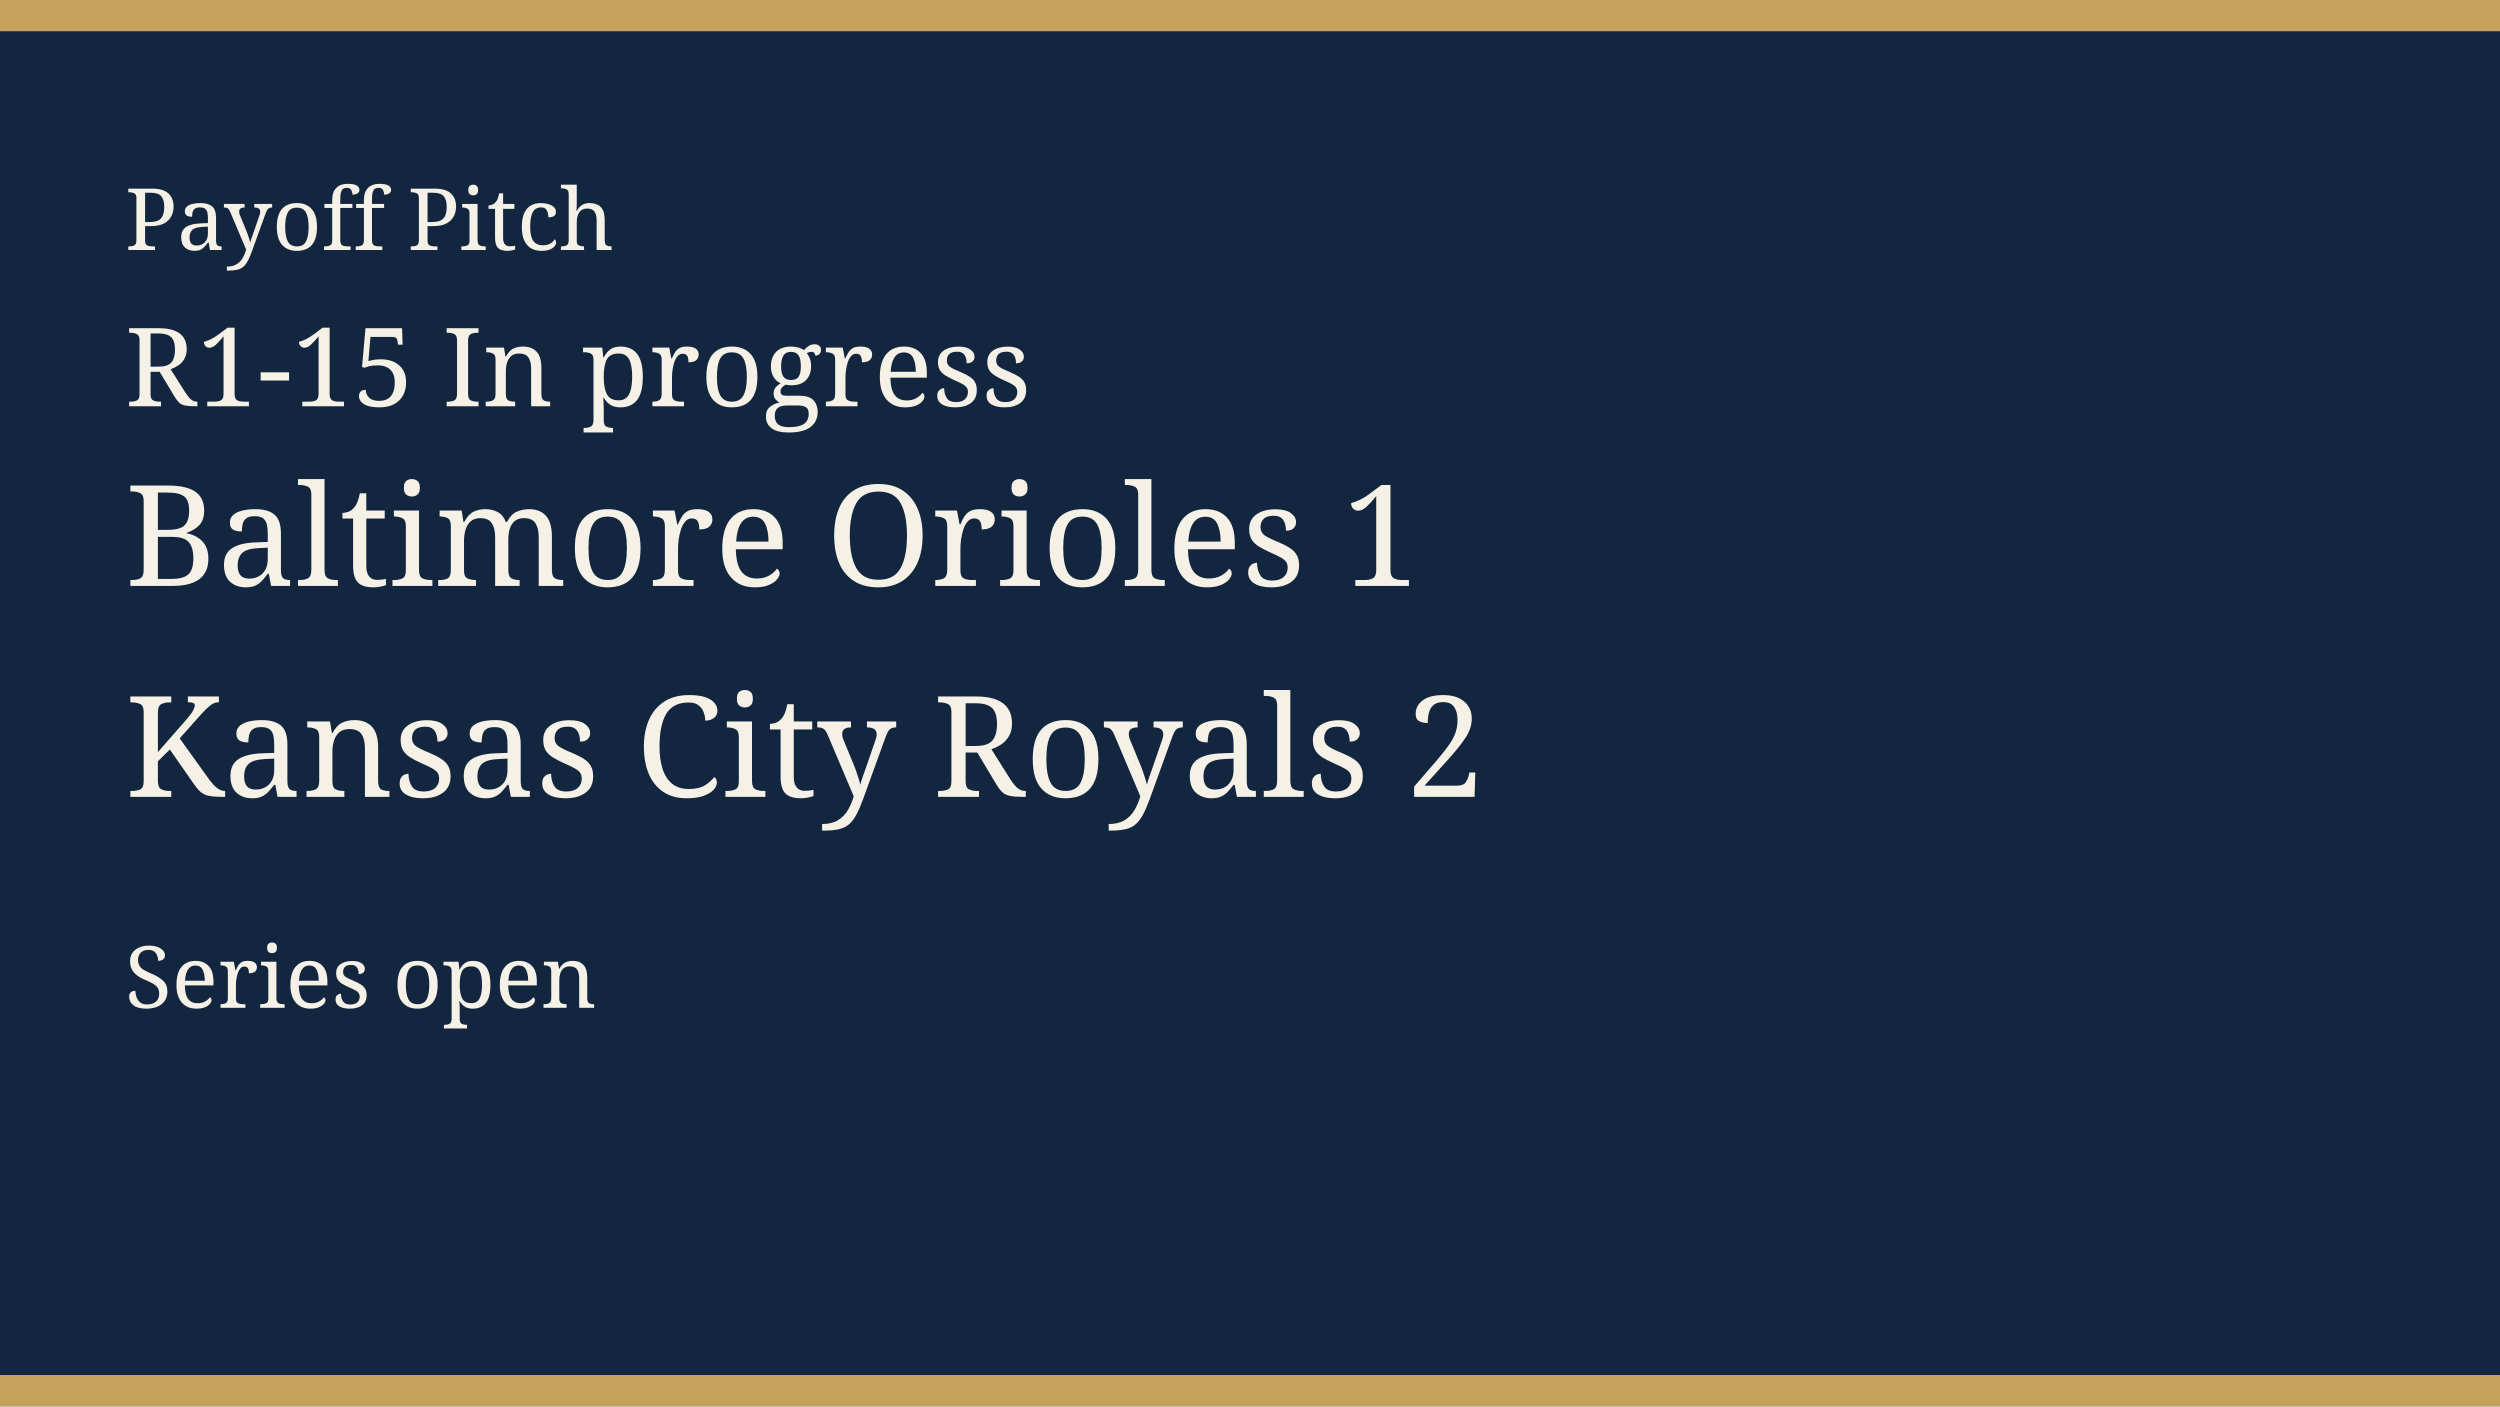
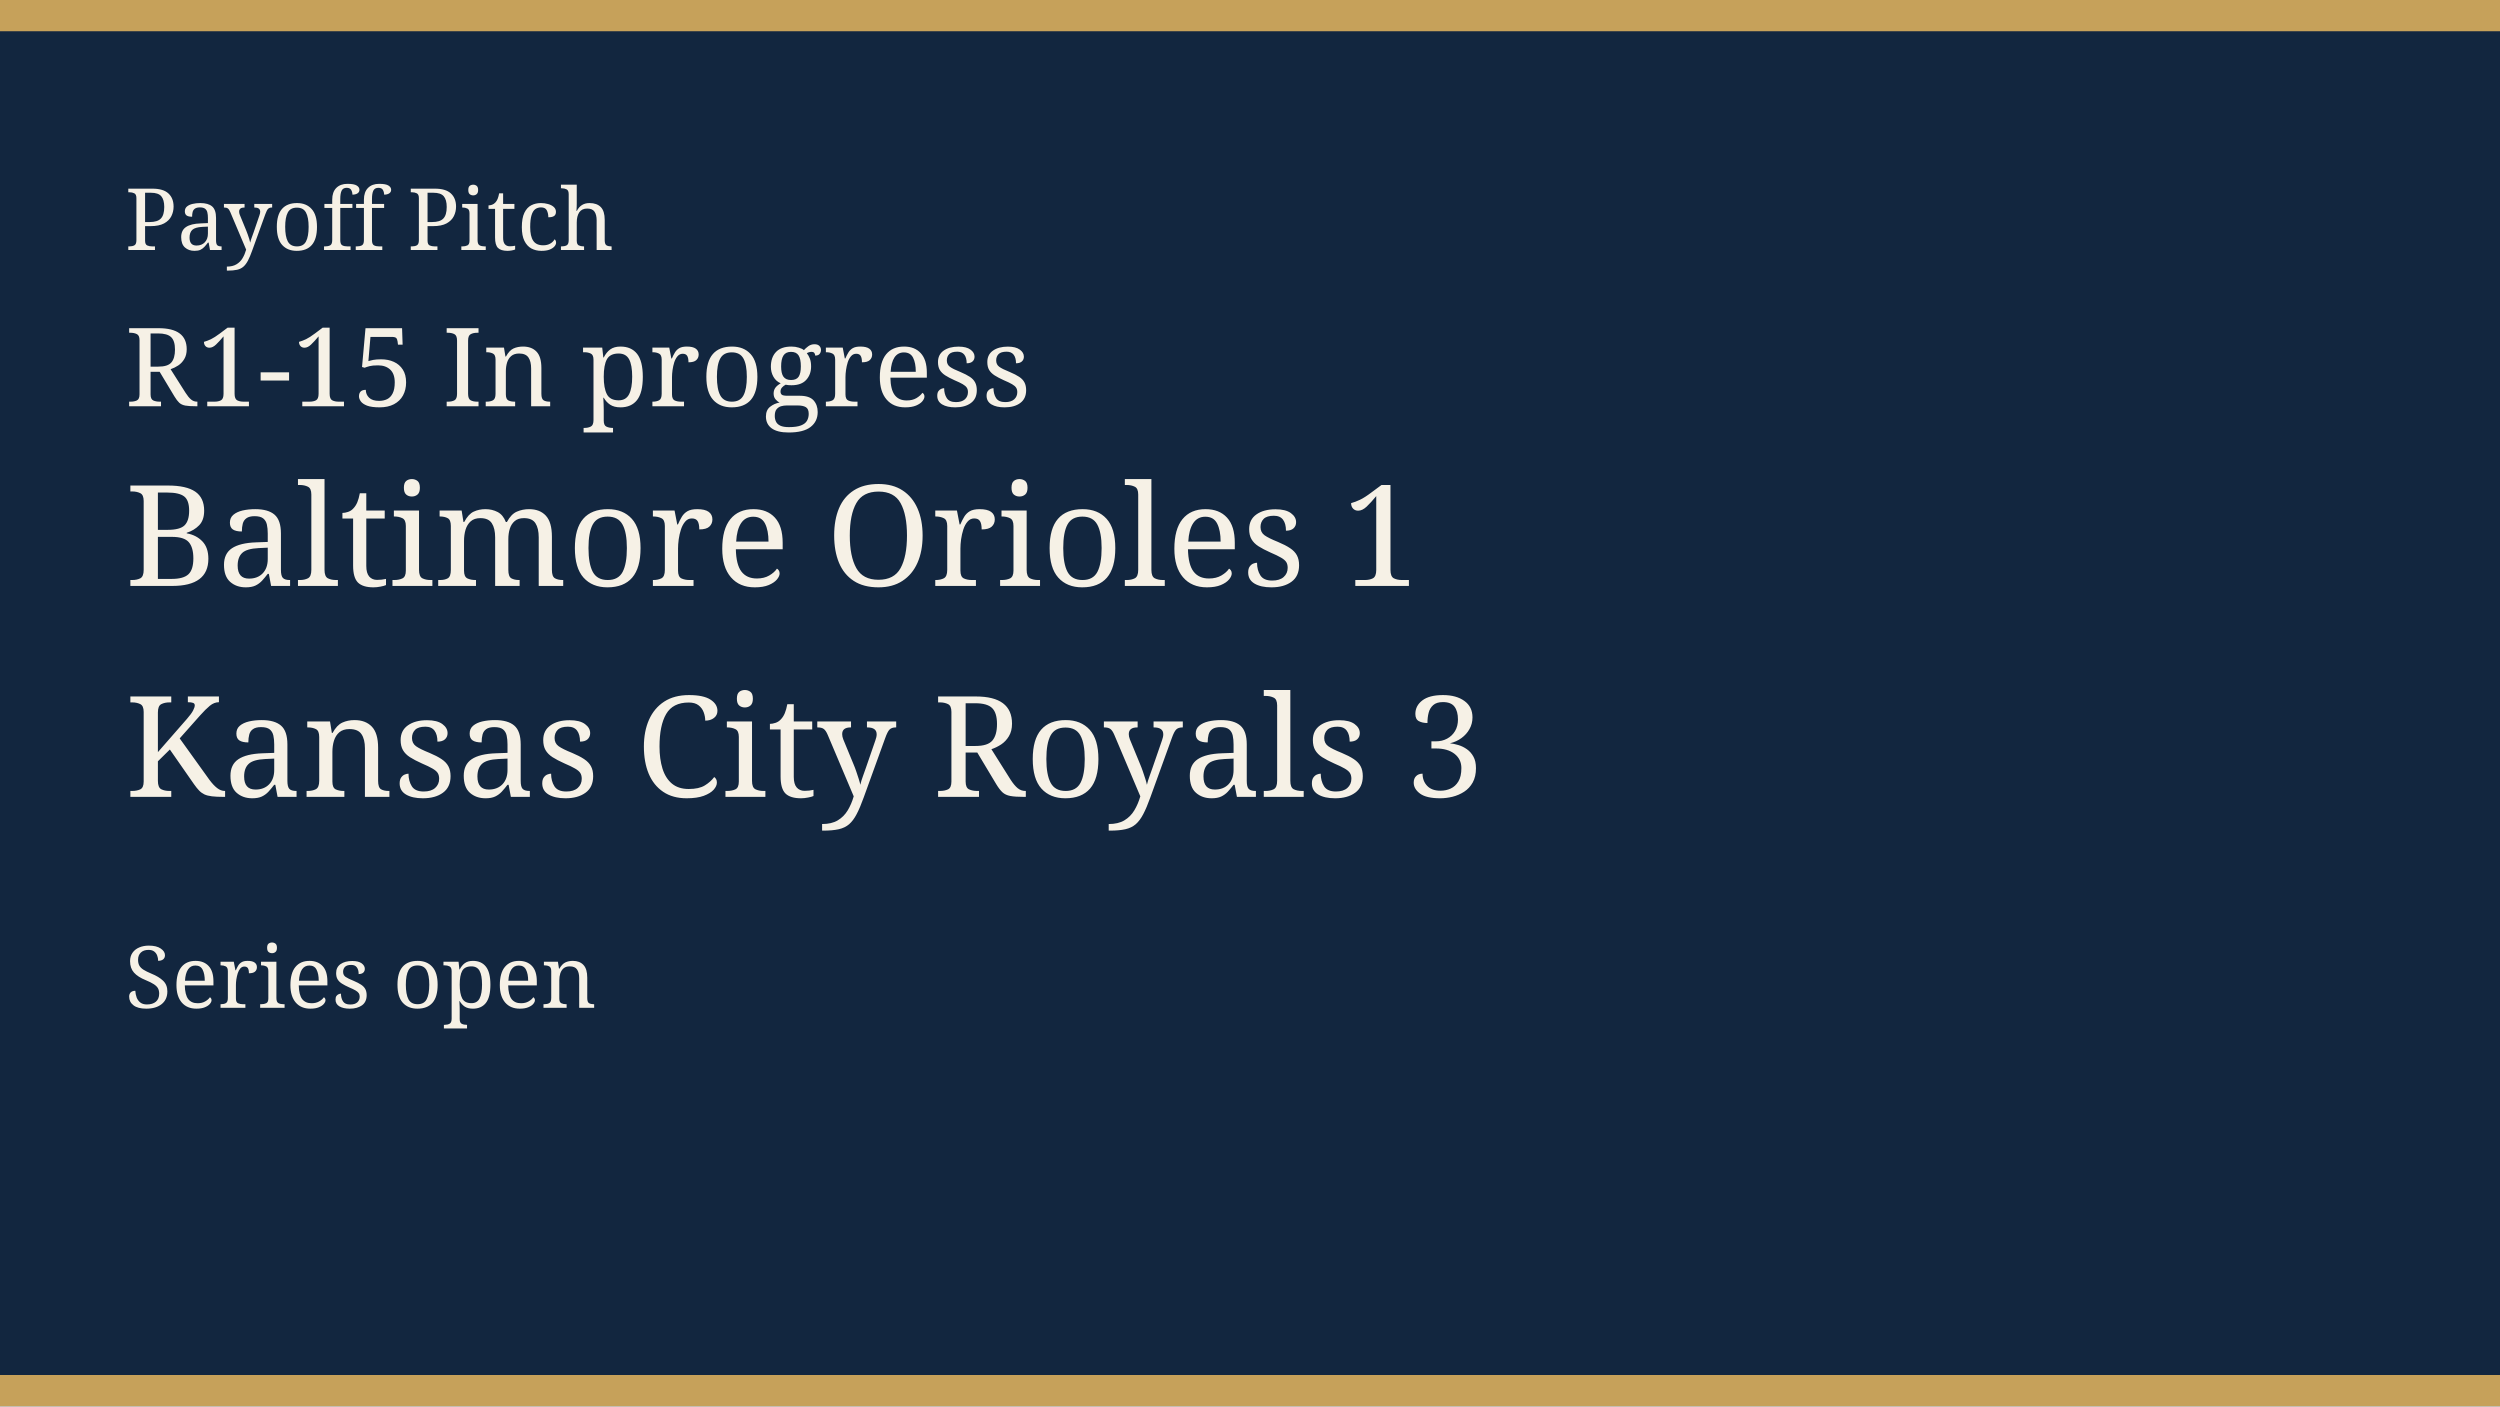
<svg xmlns="http://www.w3.org/2000/svg" width="640" height="360" viewBox="0 0 640 360" role="img">
  <rect width="640" height="360" fill="#12263f" />
  <rect width="640" height="8" fill="#c6a15a" />
  <rect y="352" width="640" height="8" fill="#c6a15a" />
  <text x="32" y="64" fill="#f6f1e6" font-family="Georgia, serif" font-size="22">Payoff Pitch</text>
  <text x="32" y="104" fill="#f6f1e6" font-family="Georgia, serif" font-size="28">R1-15 In progress</text>
  <text x="32" y="150" fill="#f6f1e6" font-family="Georgia, serif" font-size="36">Baltimore Orioles 1</text>
-   <text x="32" y="204" fill="#f6f1e6" font-family="Georgia, serif" font-size="36">Kansas City Royals 2</text>
+   <text x="32" y="204" fill="#f6f1e6" font-family="Georgia, serif" font-size="36">Kansas City Royals 3</text>
  <text x="32" y="258" fill="#f6f1e6" font-family="Georgia, serif" font-size="22">Series open</text>
</svg>
